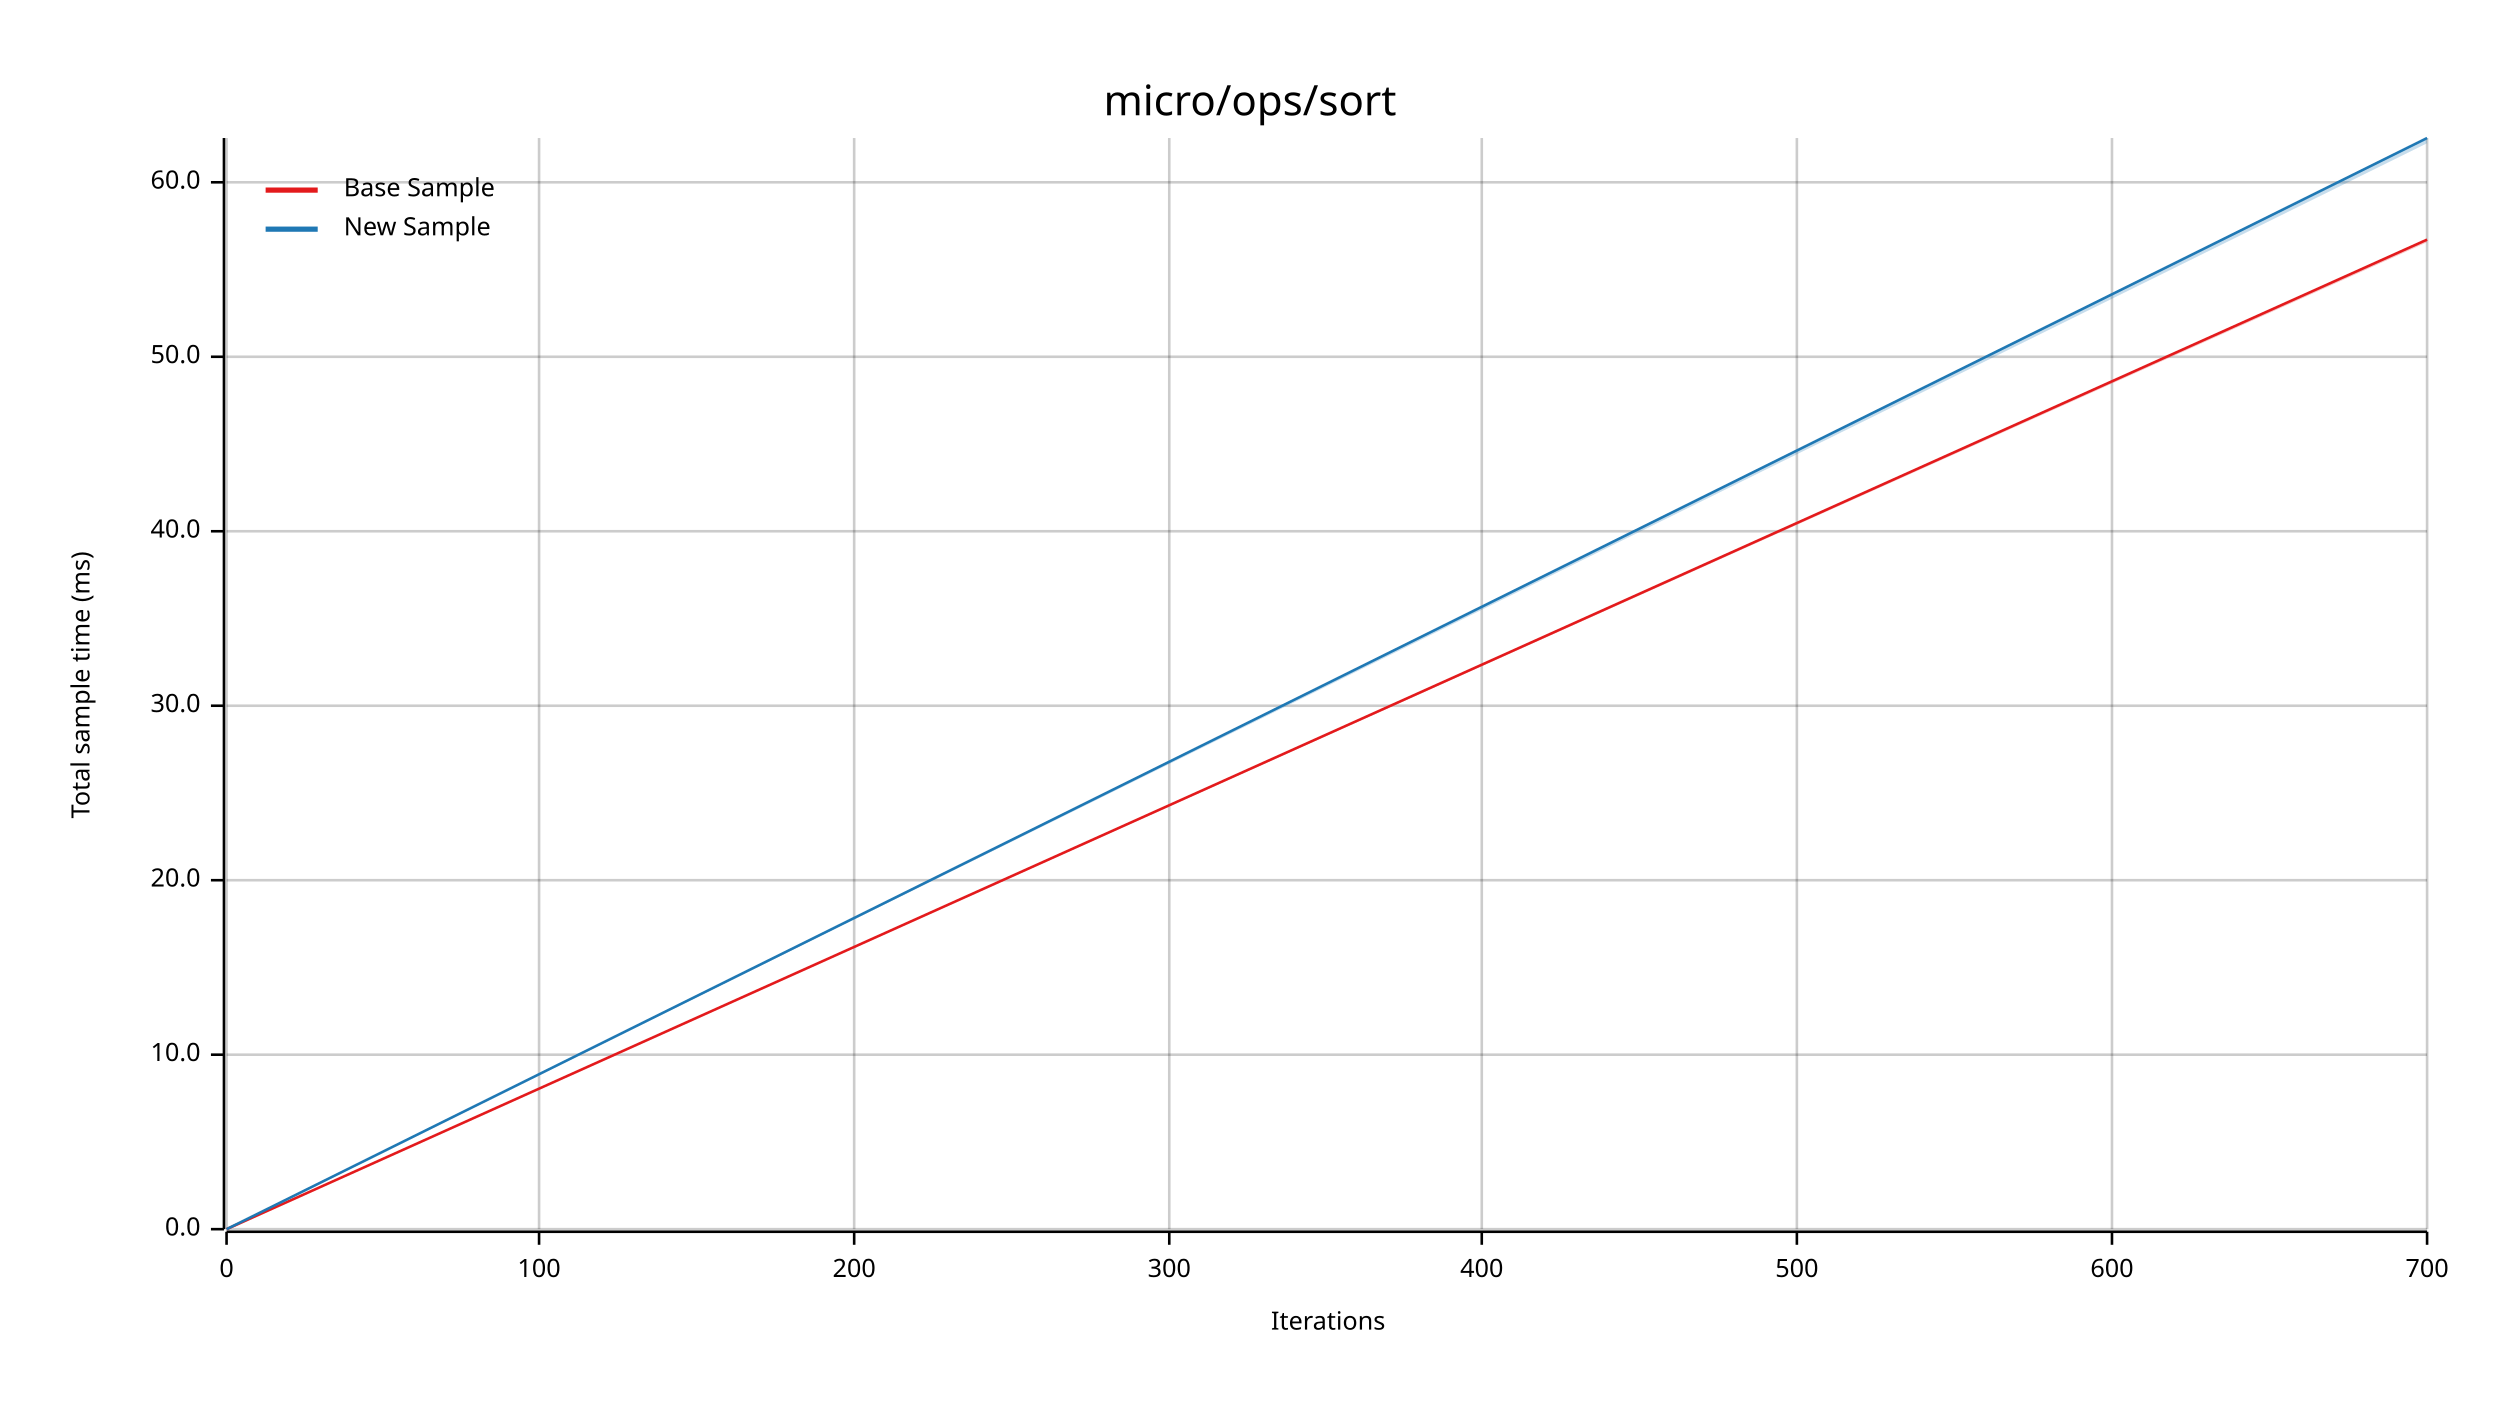
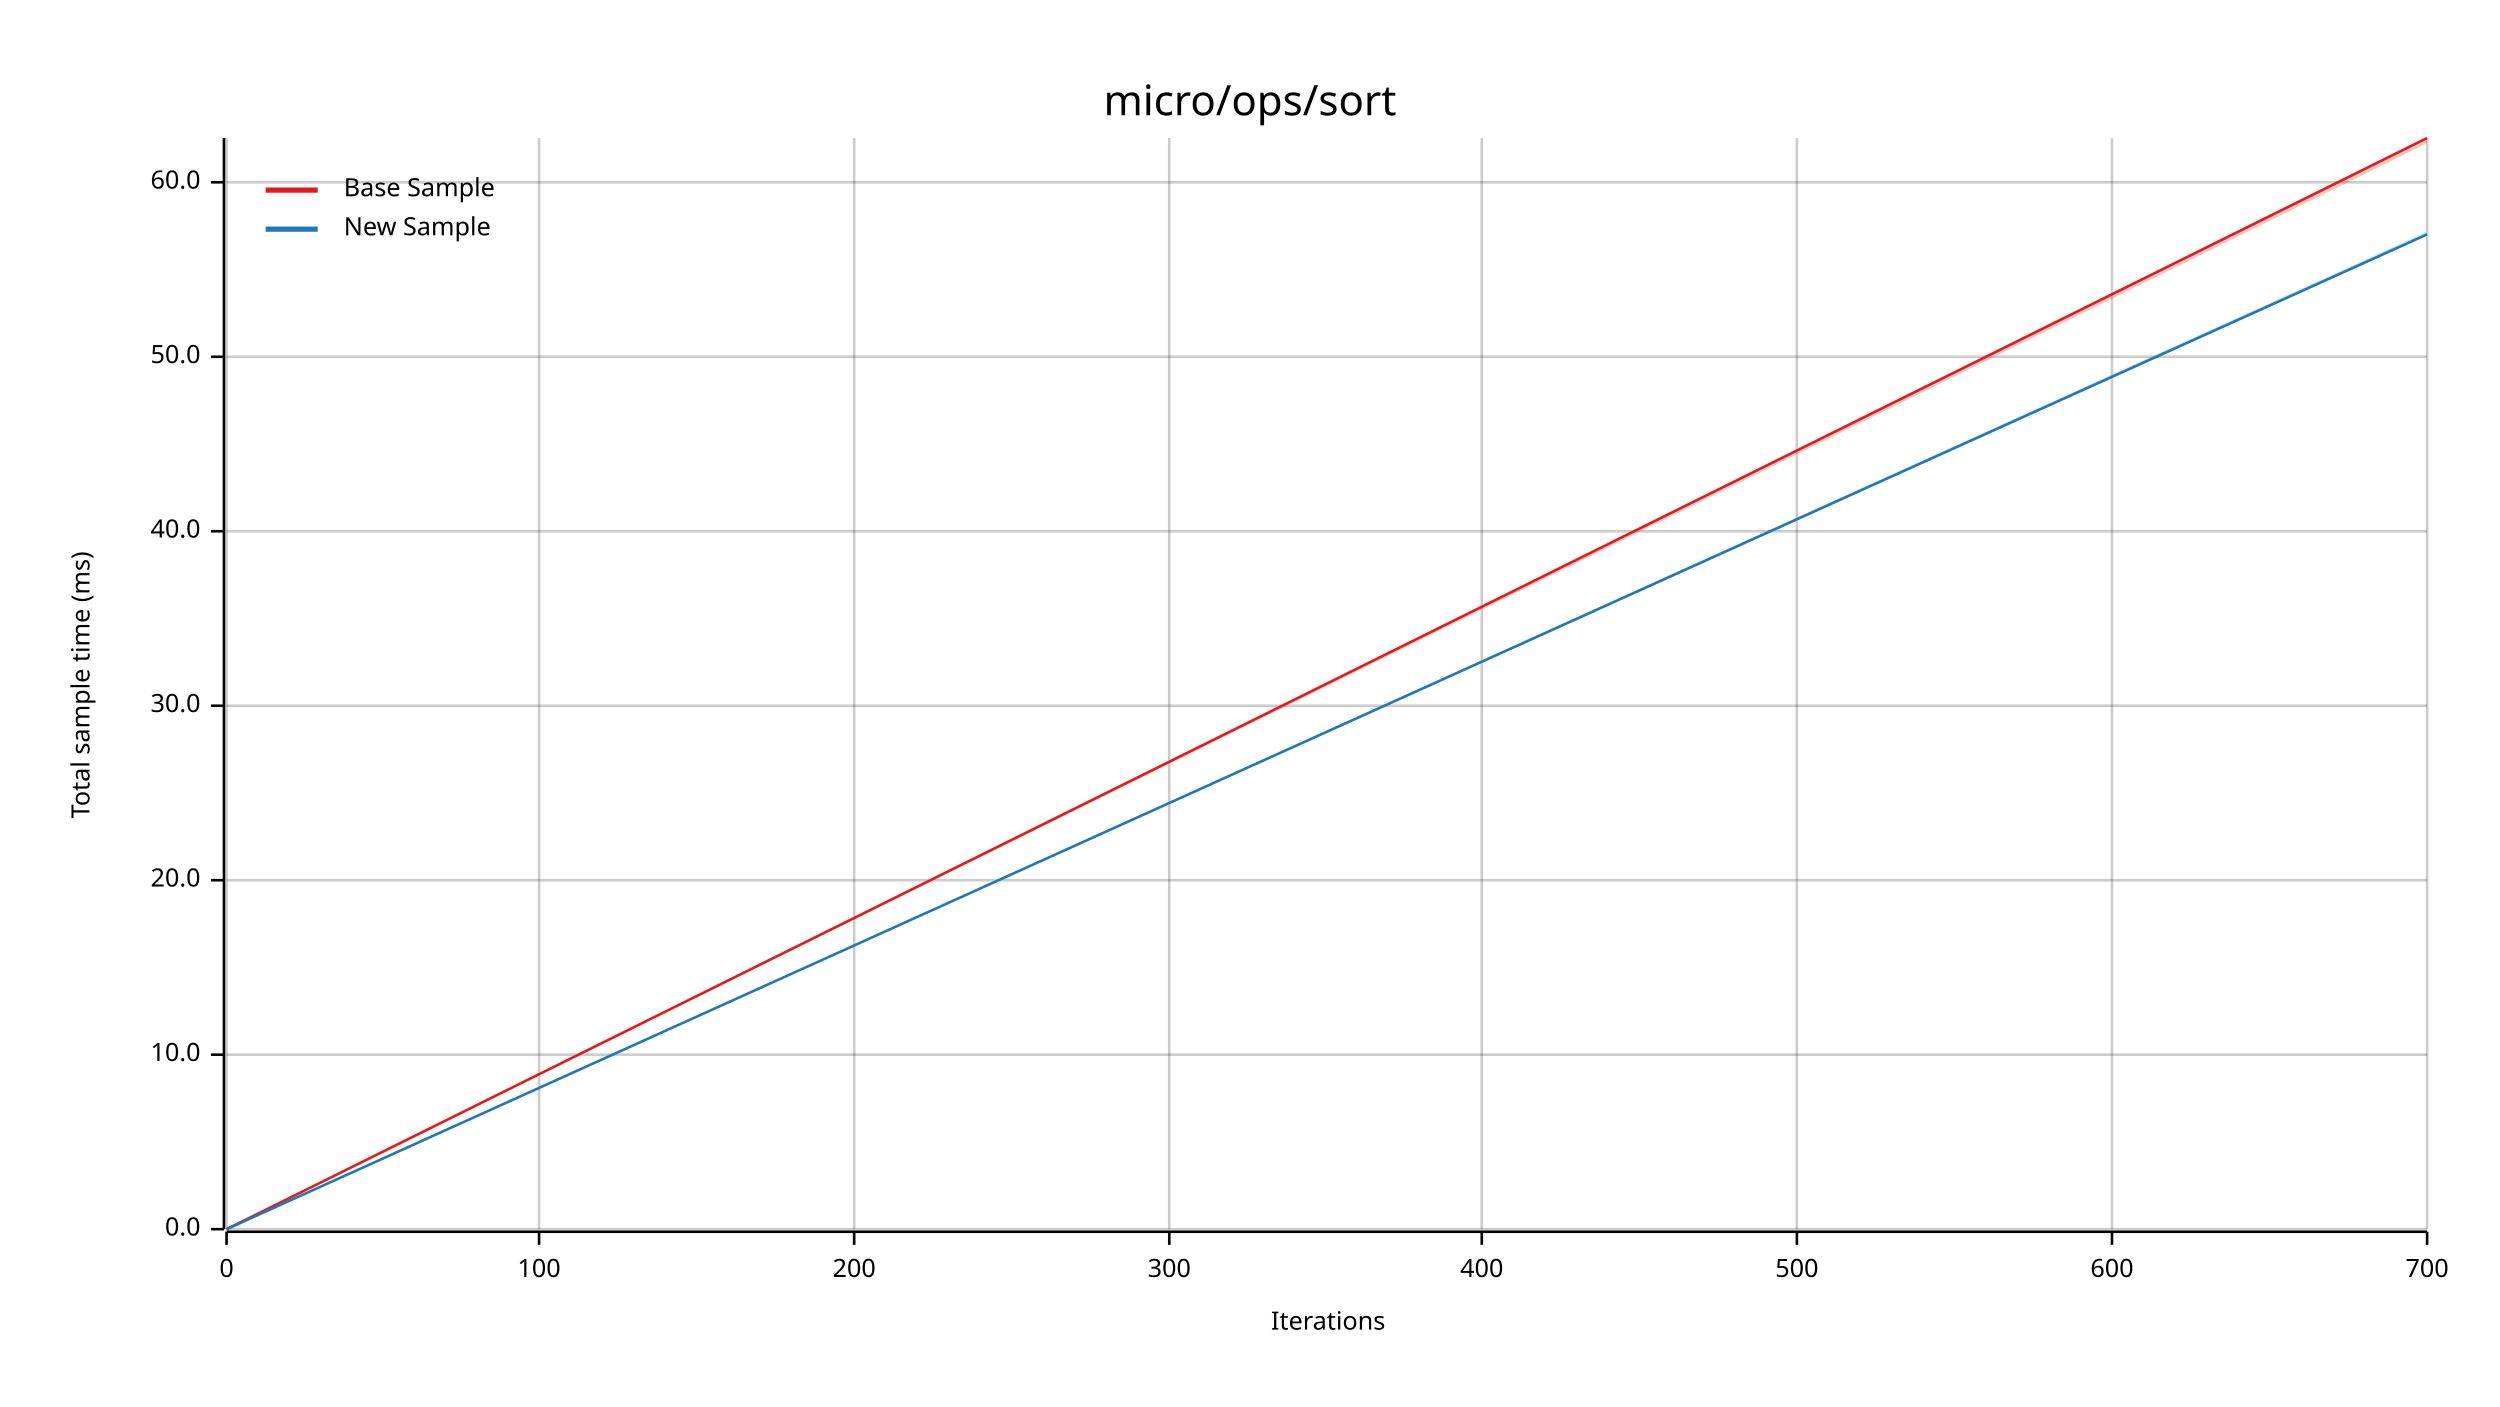
<svg xmlns="http://www.w3.org/2000/svg" width="960" height="540" viewBox="0 0 960 540">
  <text x="480" y="32" dy="0.76em" text-anchor="middle" font-family="sans-serif" font-size="16.129" opacity="1" fill="#000000">
micro/ops/sort
</text>
  <text x="27" y="263" dy="0.76em" text-anchor="middle" font-family="sans-serif" font-size="9.677" opacity="1" fill="#000000" transform="rotate(270, 27, 263)">
Total sample time (ms)
</text>
  <text x="510" y="513" dy="-0.5ex" text-anchor="middle" font-family="sans-serif" font-size="9.677" opacity="1" fill="#000000">
Iterations
</text>
  <line opacity="0.2" stroke="#000000" stroke-width="1" x1="87" y1="472" x2="87" y2="53" />
  <line opacity="0.2" stroke="#000000" stroke-width="1" x1="207" y1="472" x2="207" y2="53" />
  <line opacity="0.2" stroke="#000000" stroke-width="1" x1="328" y1="472" x2="328" y2="53" />
  <line opacity="0.2" stroke="#000000" stroke-width="1" x1="449" y1="472" x2="449" y2="53" />
  <line opacity="0.2" stroke="#000000" stroke-width="1" x1="569" y1="472" x2="569" y2="53" />
  <line opacity="0.2" stroke="#000000" stroke-width="1" x1="690" y1="472" x2="690" y2="53" />
  <line opacity="0.2" stroke="#000000" stroke-width="1" x1="811" y1="472" x2="811" y2="53" />
  <line opacity="0.2" stroke="#000000" stroke-width="1" x1="932" y1="472" x2="932" y2="53" />
  <line opacity="0.2" stroke="#000000" stroke-width="1" x1="87" y1="472" x2="932" y2="472" />
  <line opacity="0.2" stroke="#000000" stroke-width="1" x1="87" y1="405" x2="932" y2="405" />
  <line opacity="0.2" stroke="#000000" stroke-width="1" x1="87" y1="338" x2="932" y2="338" />
  <line opacity="0.2" stroke="#000000" stroke-width="1" x1="87" y1="271" x2="932" y2="271" />
  <line opacity="0.2" stroke="#000000" stroke-width="1" x1="87" y1="204" x2="932" y2="204" />
  <line opacity="0.2" stroke="#000000" stroke-width="1" x1="87" y1="137" x2="932" y2="137" />
  <line opacity="0.2" stroke="#000000" stroke-width="1" x1="87" y1="70" x2="932" y2="70" />
  <polyline fill="none" opacity="1" stroke="#000000" stroke-width="1" points="86,53 86,472 " />
  <text x="77" y="472" dy="0.5ex" text-anchor="end" font-family="sans-serif" font-size="9.677" opacity="1" fill="#000000">
0.0
</text>
  <polyline fill="none" opacity="1" stroke="#000000" stroke-width="1" points="81,472 86,472 " />
  <text x="77" y="405" dy="0.5ex" text-anchor="end" font-family="sans-serif" font-size="9.677" opacity="1" fill="#000000">
10.0
</text>
  <polyline fill="none" opacity="1" stroke="#000000" stroke-width="1" points="81,405 86,405 " />
  <text x="77" y="338" dy="0.5ex" text-anchor="end" font-family="sans-serif" font-size="9.677" opacity="1" fill="#000000">
20.0
</text>
  <polyline fill="none" opacity="1" stroke="#000000" stroke-width="1" points="81,338 86,338 " />
  <text x="77" y="271" dy="0.5ex" text-anchor="end" font-family="sans-serif" font-size="9.677" opacity="1" fill="#000000">
30.0
</text>
  <polyline fill="none" opacity="1" stroke="#000000" stroke-width="1" points="81,271 86,271 " />
  <text x="77" y="204" dy="0.5ex" text-anchor="end" font-family="sans-serif" font-size="9.677" opacity="1" fill="#000000">
40.0
</text>
  <polyline fill="none" opacity="1" stroke="#000000" stroke-width="1" points="81,204 86,204 " />
  <text x="77" y="137" dy="0.5ex" text-anchor="end" font-family="sans-serif" font-size="9.677" opacity="1" fill="#000000">
50.0
</text>
  <polyline fill="none" opacity="1" stroke="#000000" stroke-width="1" points="81,137 86,137 " />
  <text x="77" y="70" dy="0.5ex" text-anchor="end" font-family="sans-serif" font-size="9.677" opacity="1" fill="#000000">
60.0
</text>
  <polyline fill="none" opacity="1" stroke="#000000" stroke-width="1" points="81,70 86,70 " />
  <polyline fill="none" opacity="1" stroke="#000000" stroke-width="1" points="87,473 932,473 " />
  <text x="87" y="483" dy="0.76em" text-anchor="middle" font-family="sans-serif" font-size="9.677" opacity="1" fill="#000000">
0
</text>
  <polyline fill="none" opacity="1" stroke="#000000" stroke-width="1" points="87,473 87,478 " />
  <text x="207" y="483" dy="0.76em" text-anchor="middle" font-family="sans-serif" font-size="9.677" opacity="1" fill="#000000">
100
</text>
  <polyline fill="none" opacity="1" stroke="#000000" stroke-width="1" points="207,473 207,478 " />
  <text x="328" y="483" dy="0.76em" text-anchor="middle" font-family="sans-serif" font-size="9.677" opacity="1" fill="#000000">
200
</text>
  <polyline fill="none" opacity="1" stroke="#000000" stroke-width="1" points="328,473 328,478 " />
  <text x="449" y="483" dy="0.76em" text-anchor="middle" font-family="sans-serif" font-size="9.677" opacity="1" fill="#000000">
300
</text>
  <polyline fill="none" opacity="1" stroke="#000000" stroke-width="1" points="449,473 449,478 " />
  <text x="569" y="483" dy="0.76em" text-anchor="middle" font-family="sans-serif" font-size="9.677" opacity="1" fill="#000000">
400
</text>
  <polyline fill="none" opacity="1" stroke="#000000" stroke-width="1" points="569,473 569,478 " />
  <text x="690" y="483" dy="0.76em" text-anchor="middle" font-family="sans-serif" font-size="9.677" opacity="1" fill="#000000">
500
</text>
  <polyline fill="none" opacity="1" stroke="#000000" stroke-width="1" points="690,473 690,478 " />
  <text x="811" y="483" dy="0.76em" text-anchor="middle" font-family="sans-serif" font-size="9.677" opacity="1" fill="#000000">
600
</text>
  <polyline fill="none" opacity="1" stroke="#000000" stroke-width="1" points="811,473 811,478 " />
  <text x="932" y="483" dy="0.76em" text-anchor="middle" font-family="sans-serif" font-size="9.677" opacity="1" fill="#000000">
700
</text>
  <polyline fill="none" opacity="1" stroke="#000000" stroke-width="1" points="932,473 932,478 " />
-   <polyline fill="none" opacity="1" stroke="#E31A1C" stroke-width="1" points="87,472 932,92 " />
-   <polygon opacity="0.25" fill="#E31A1C" points="87,472 932,93 932,92 " />
-   <polyline fill="none" opacity="1" stroke="#1F78B4" stroke-width="1" points="87,472 932,53 " />
-   <polygon opacity="0.25" fill="#1F78B4" points="87,472 932,55 932,53 " />
+   <polyline fill="none" opacity="1" stroke="#E31A1C" stroke-width="1" points="87,472 932,53 " />
+   <polygon opacity="0.25" fill="#E31A1C" points="87,472 932,55 932,53 " />
+   <polyline fill="none" opacity="1" stroke="#1F78B4" stroke-width="1" points="87,472 932,90 " />
+   <polygon opacity="0.25" fill="#1F78B4" points="87,472 932,90 932,89 " />
  <text x="132" y="68" dy="0.76em" text-anchor="start" font-family="sans-serif" font-size="9.677" opacity="1" fill="#000000">
Base Sample
</text>
  <text x="132" y="83" dy="0.76em" text-anchor="start" font-family="sans-serif" font-size="9.677" opacity="1" fill="#000000">
New Sample
</text>
  <polyline fill="none" opacity="1" stroke="#E31A1C" stroke-width="2" points="102,73 122,73 " />
  <polyline fill="none" opacity="1" stroke="#1F78B4" stroke-width="2" points="102,88 122,88 " />
</svg>
